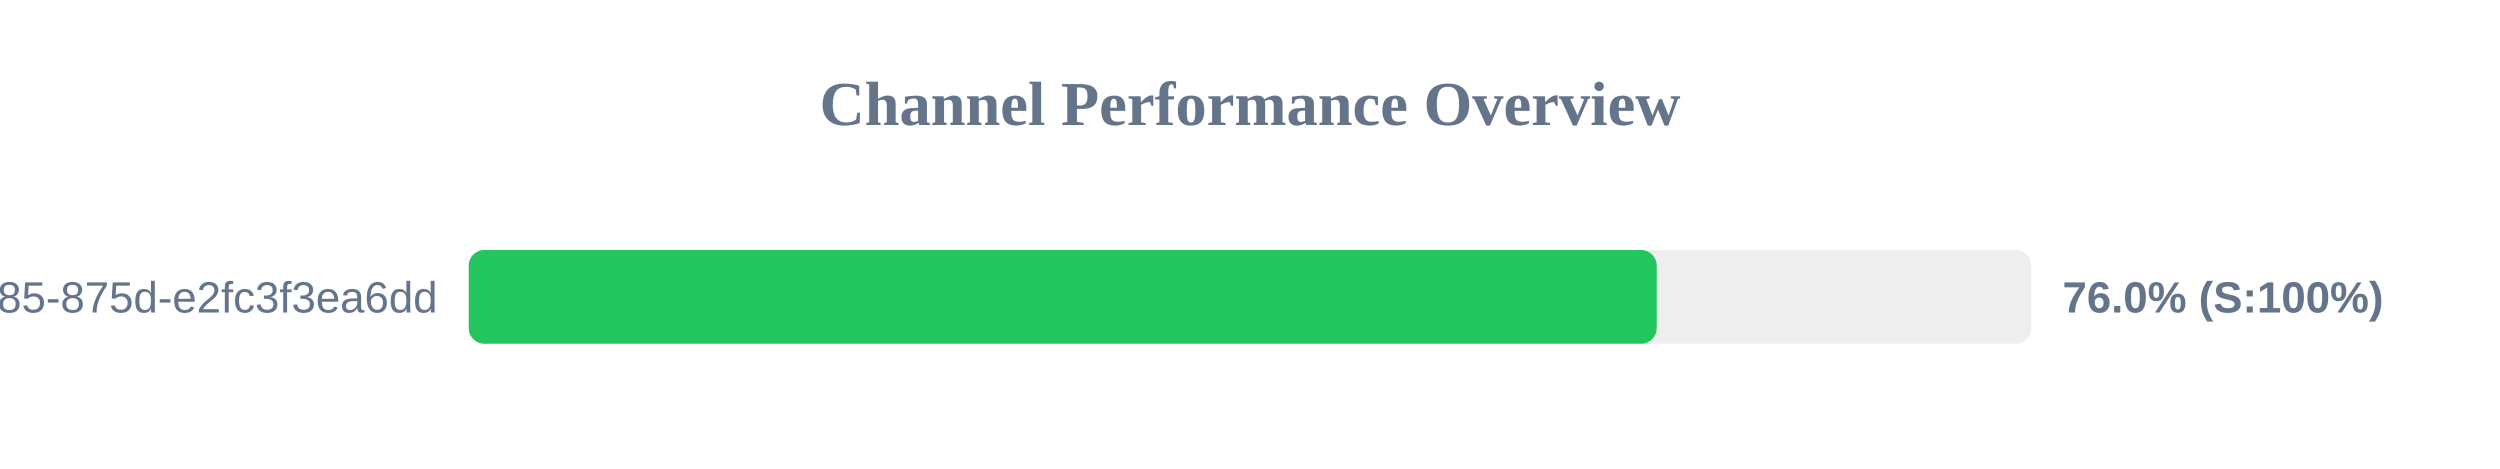
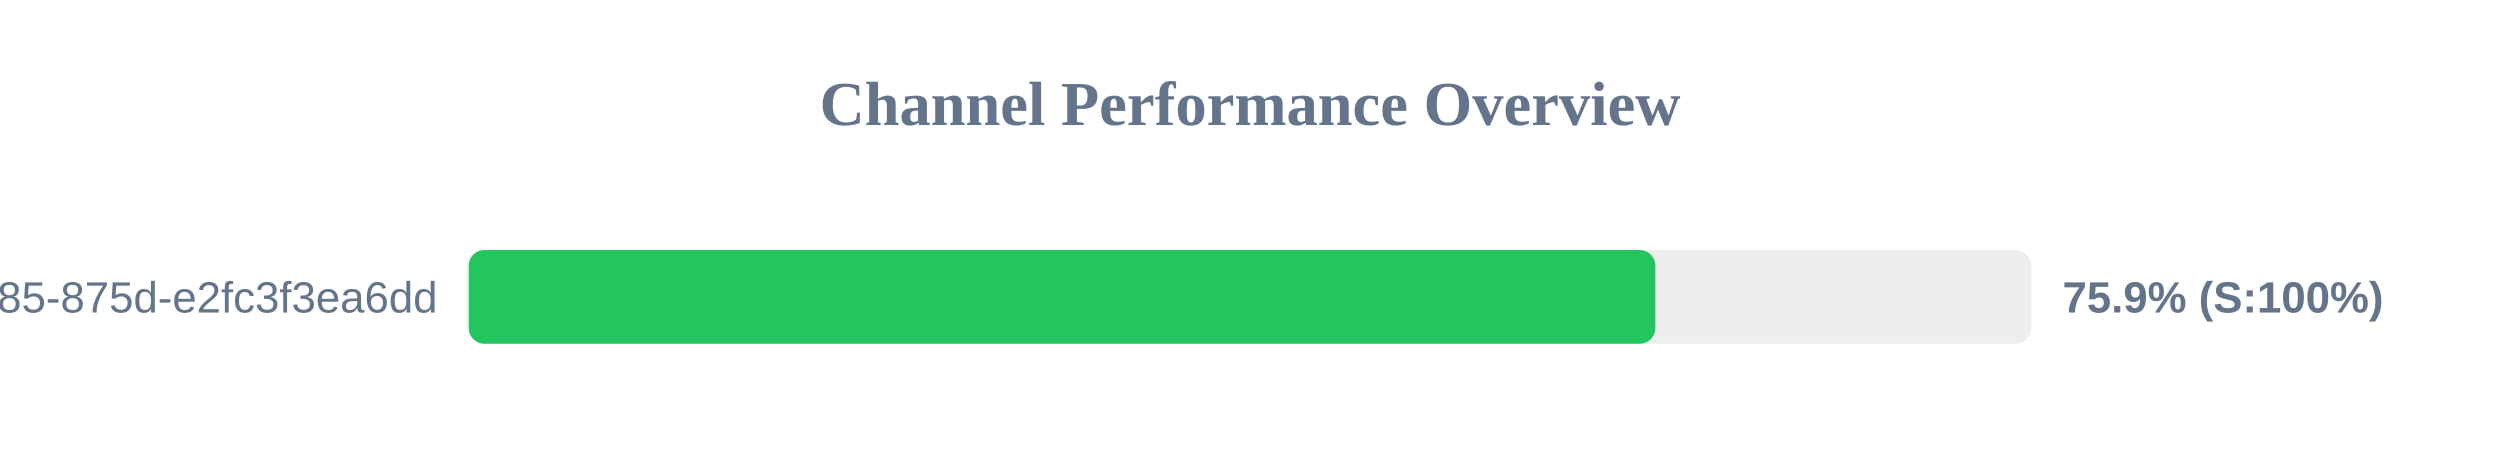
<svg xmlns="http://www.w3.org/2000/svg" width="800" height="150" version="1.1">
  <style>
        .row { font: 14px Arial; fill: #64748b; }
        .score { font: bold 14px Arial; fill: #64748b; }
    </style>
  <text x="400" y="40" text-anchor="middle" font-size="20px" font-weight="bold" fill="#64748b">Channel Performance Overview</text>
  <rect x="150" y="80" width="500" height="30" fill="#eee" rx="5" />
-   <rect x="150" y="80" width="380.15" height="30" fill="#22c55e" rx="5" />
+   <rect x="150" y="80" width="379.7" height="30" fill="#22c55e" rx="5" />
  <text x="140" y="100" text-anchor="end" class="row">?uuid=1045aedf-053c-4585-875d-e2fc3f3ea6dd</text>
-   <text x="660" y="100" text-anchor="start" class="score">76.0% (S:100%)</text>
+   <text x="660" y="100" text-anchor="start" class="score">75.9% (S:100%)</text>
</svg>
